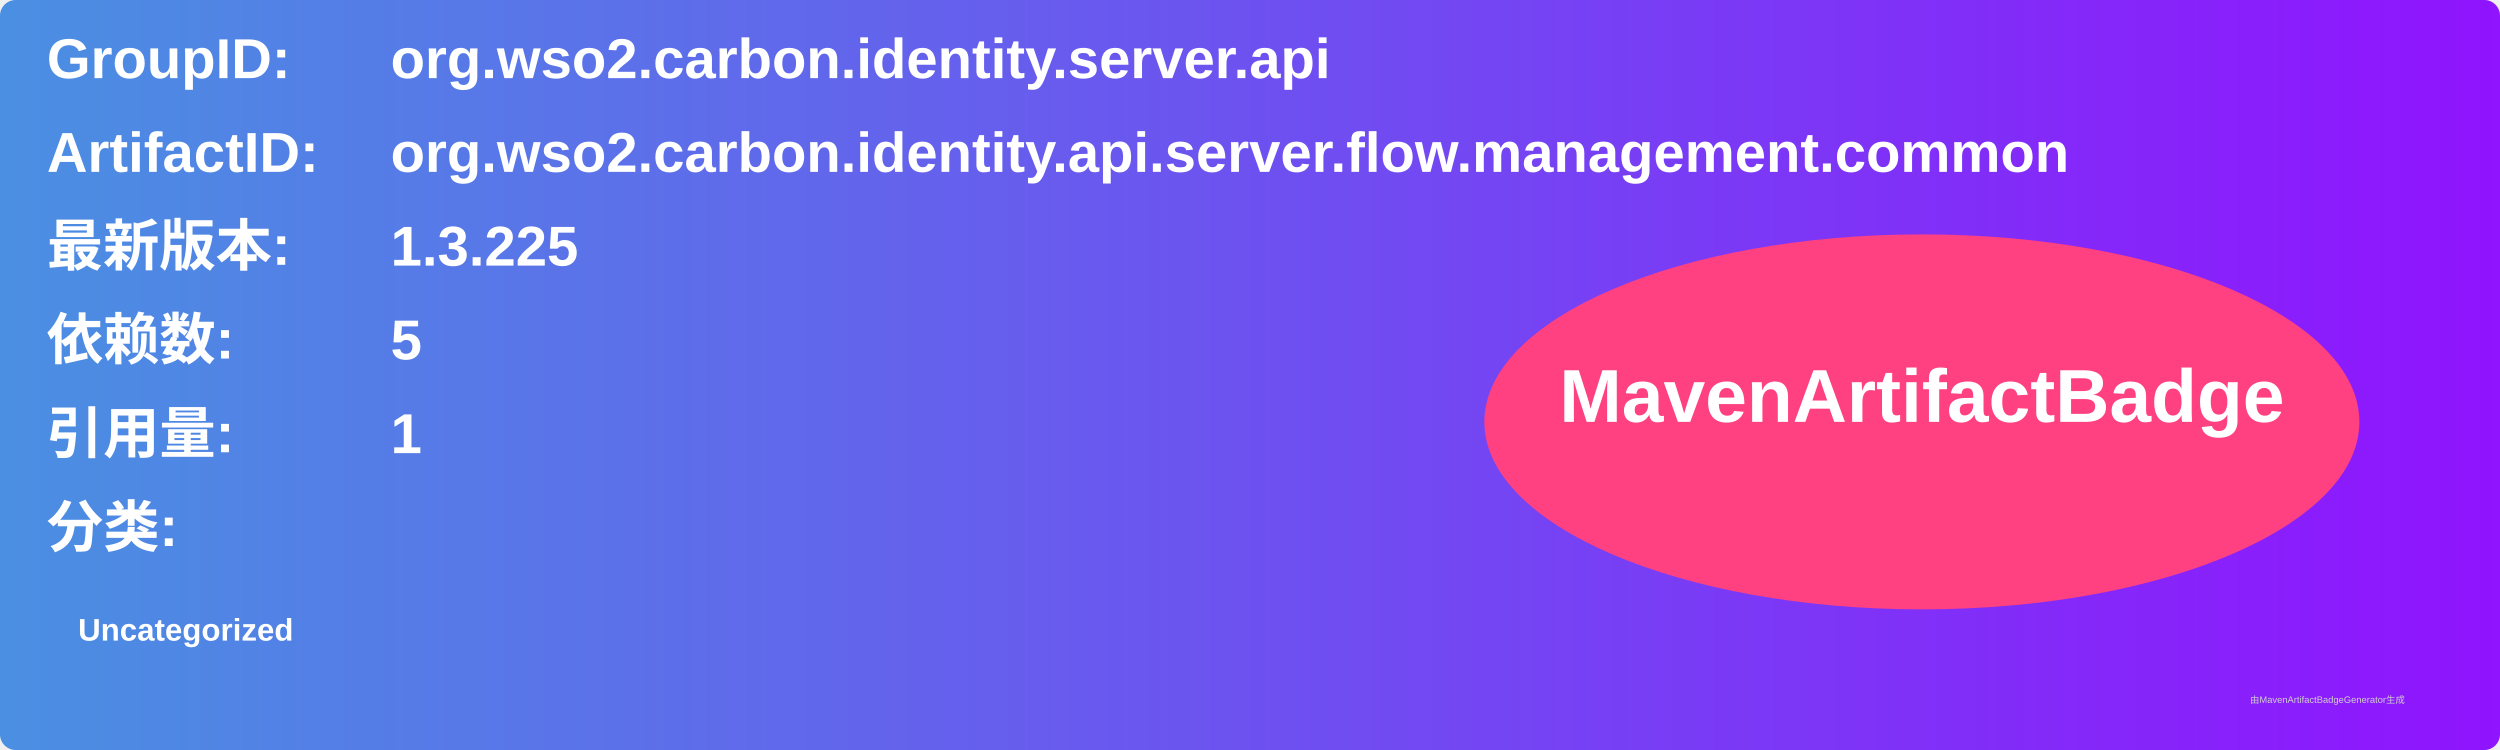
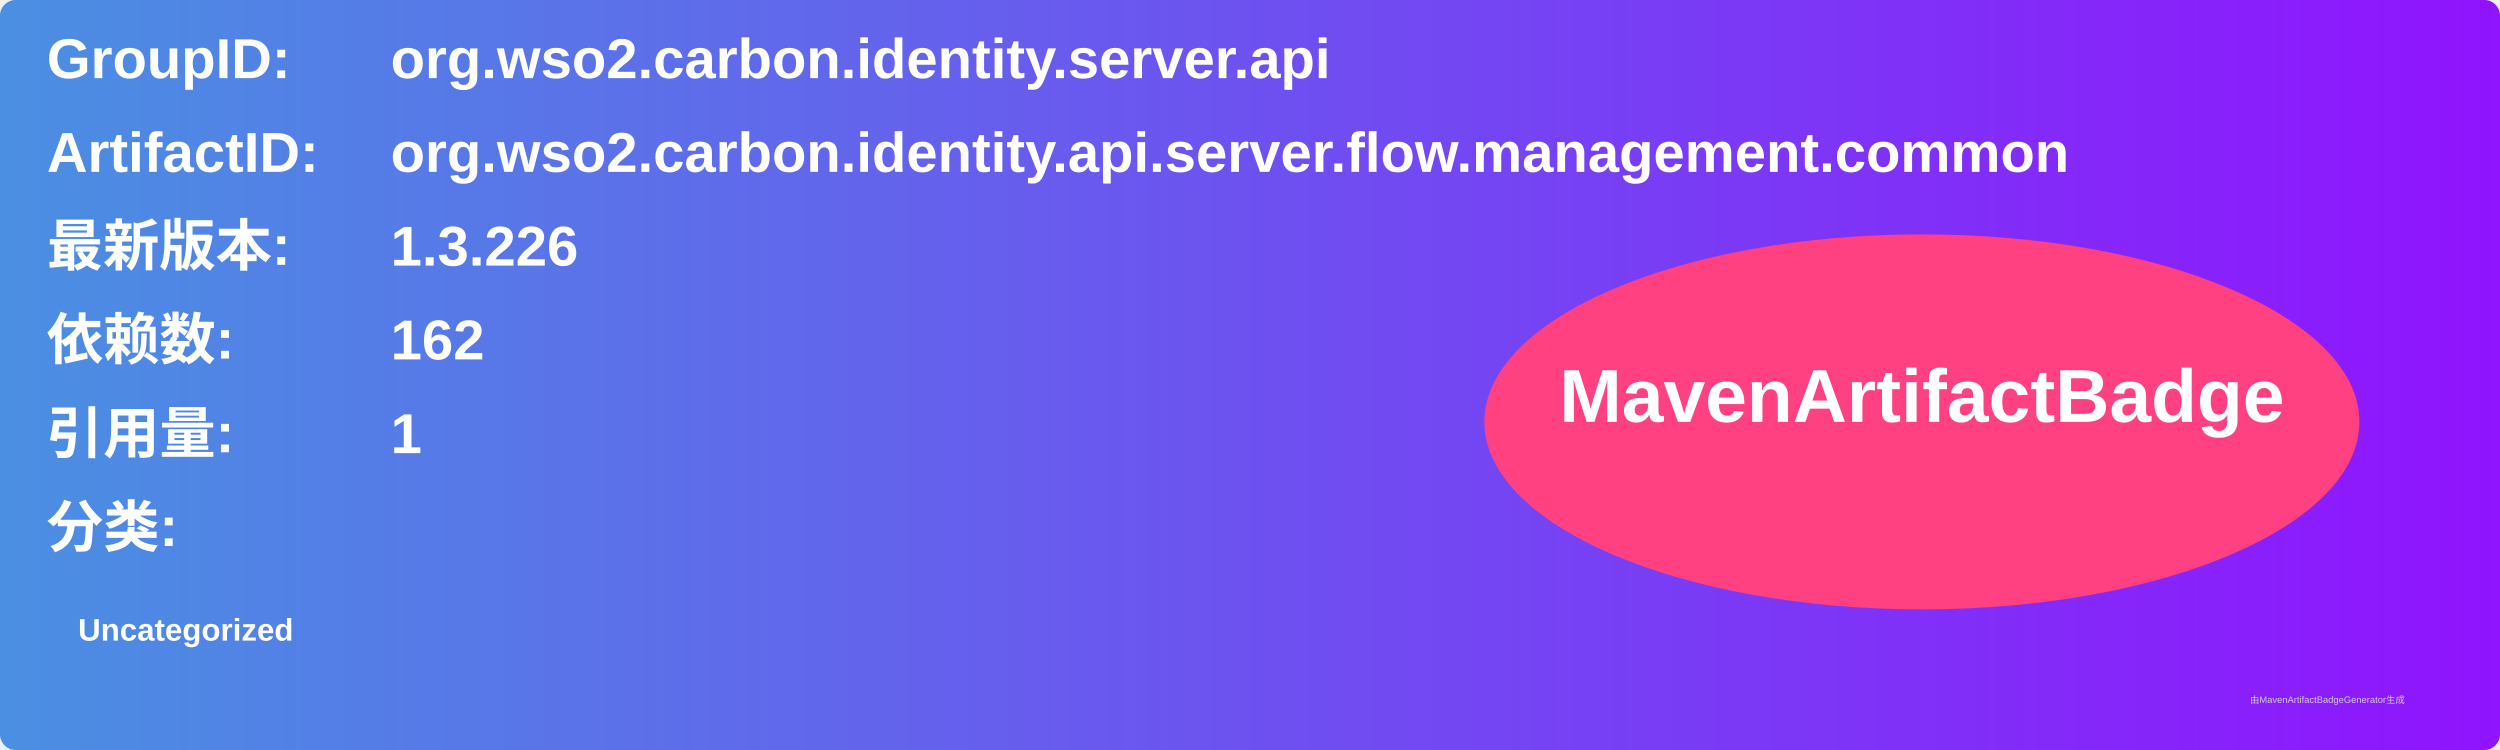
<svg xmlns="http://www.w3.org/2000/svg" width="800" height="240" viewBox="0 0 800 240">
  <linearGradient id="grad" x1="0%" y1="0%" x2="100%" y2="0%">
    <stop offset="0%" stop-color="#4a90e2" />
    <stop offset="100%" stop-color="#9013fe" />
  </linearGradient>
  <rect width="100%" height="100%" rx="5" ry="5" fill="url(#grad)" />
  <g transform="translate(15, 15)">
    <text x="0" y="10" font-family="Arial" font-size="18" fill="white" font-weight="bold" width="260">GroupID:</text>
    <text x="110" y="10" font-family="Arial" font-size="18" fill="white" font-weight="bold" width="460">org.wso2.carbon.identity.server.api</text>
    <text x="0" y="40" font-family="Arial" font-size="18" fill="white" font-weight="bold" width="260">ArtifactID:</text>
    <text x="110" y="40" font-family="Arial" font-size="18" fill="white" font-weight="bold" width="460">org.wso2.carbon.identity.api.server.flow.management.common</text>
    <text x="0" y="70" font-family="Arial" font-size="18" fill="white" font-weight="bold">最新版本:</text>
    <text x="110" y="70" font-family="Arial" font-size="18" fill="white" font-weight="bold">
-       <tspan font-weight="bold">1.3.225</tspan>
+       <tspan font-weight="bold">1.3.226</tspan>
    </text>
    <text x="0" y="100" font-family="Arial" font-size="18" fill="white" font-weight="bold">依赖数: </text>
    <text x="110" y="100" font-family="Arial" font-size="18" fill="white">
-       <tspan font-weight="bold">5</tspan>
+       <tspan font-weight="bold">162</tspan>
    </text>
    <text x="0" y="130" font-family="Arial" font-size="18" fill="white" font-weight="bold">引用量: </text>
    <text x="110" y="130" font-family="Arial" font-size="18" fill="white">
      <tspan font-weight="bold">1</tspan>
    </text>
    <text x="0" y="160" font-family="Arial" font-size="18" fill="white" font-weight="bold">分类:</text>
    <text x="10" y="190" font-family="Arial" font-size="10" fill="white">
      <tspan font-weight="bold">Uncategorized</tspan>
    </text>
    <ellipse cx="600" cy="120" rx="140" ry="60" fill="#ff4081" />
    <text x="600" y="120" text-anchor="middle" font-family="Arial" font-size="24" fill="white" font-weight="bold">MavenArtifactBadge</text>
  </g>
  <text x="720" y="225" font-family="Arial" font-size="3" fill="#d0d0d0">由MavenArtifactBadgeGenerator生成</text>
</svg>
